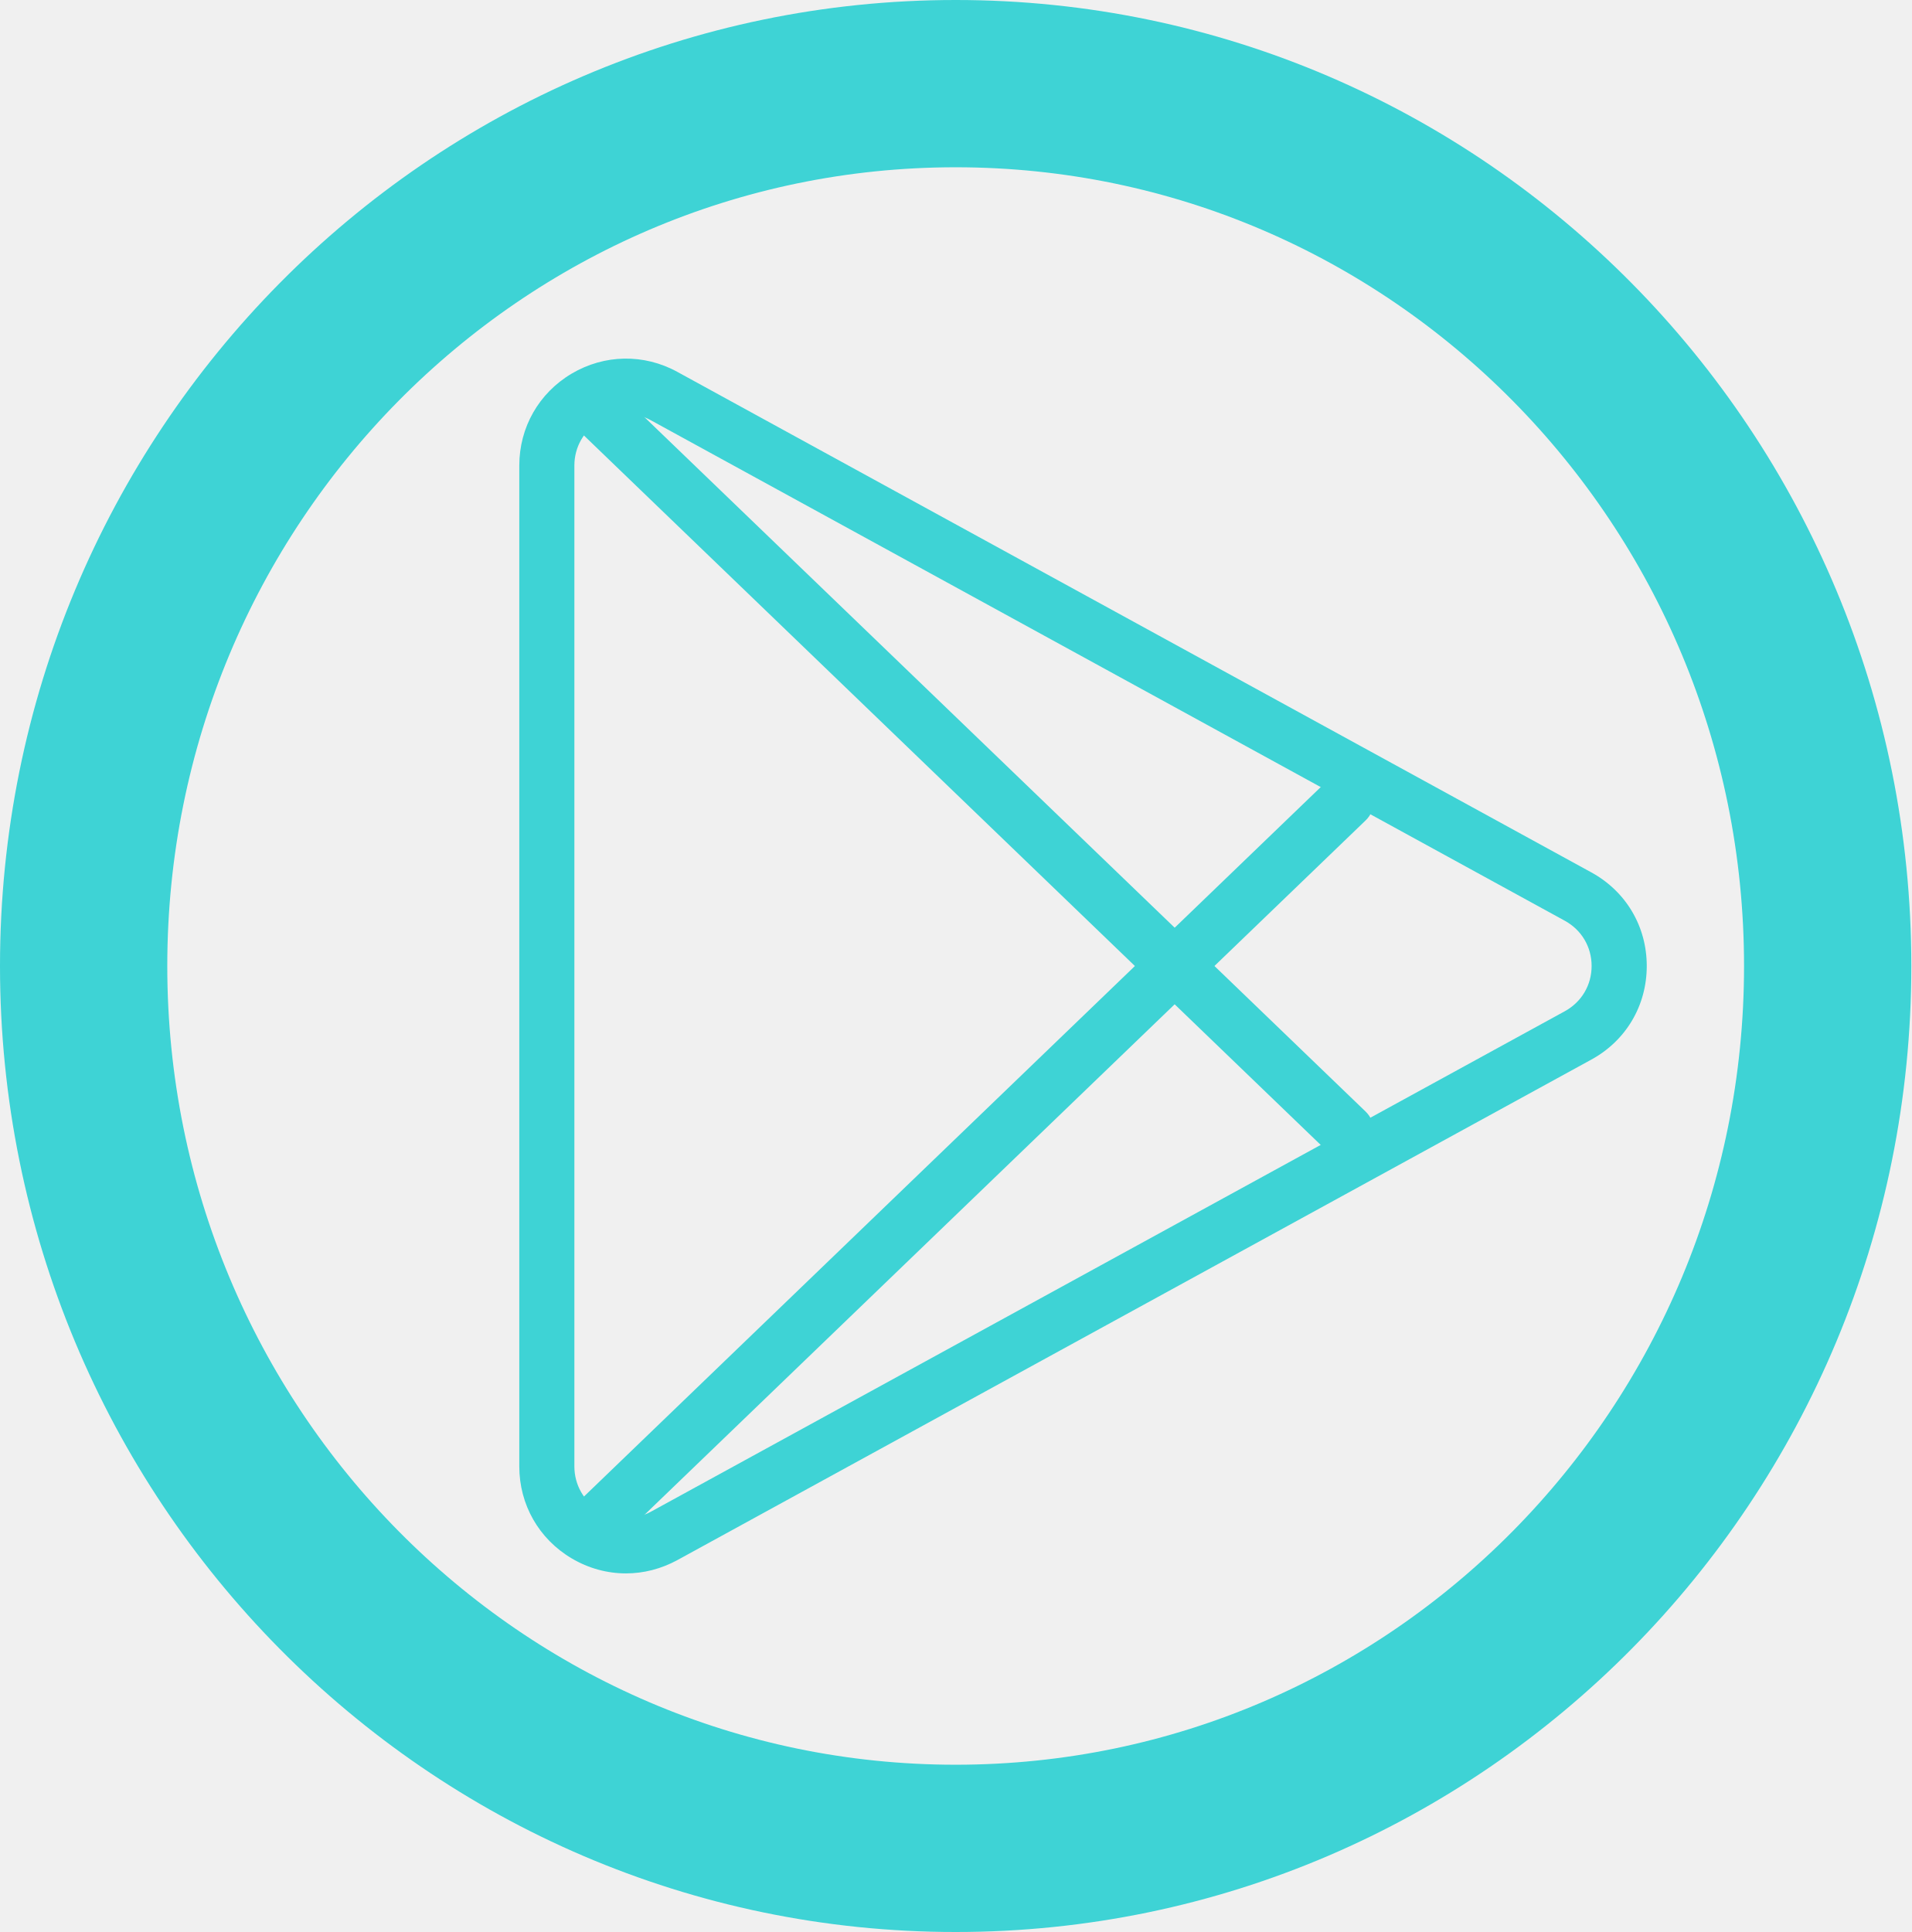
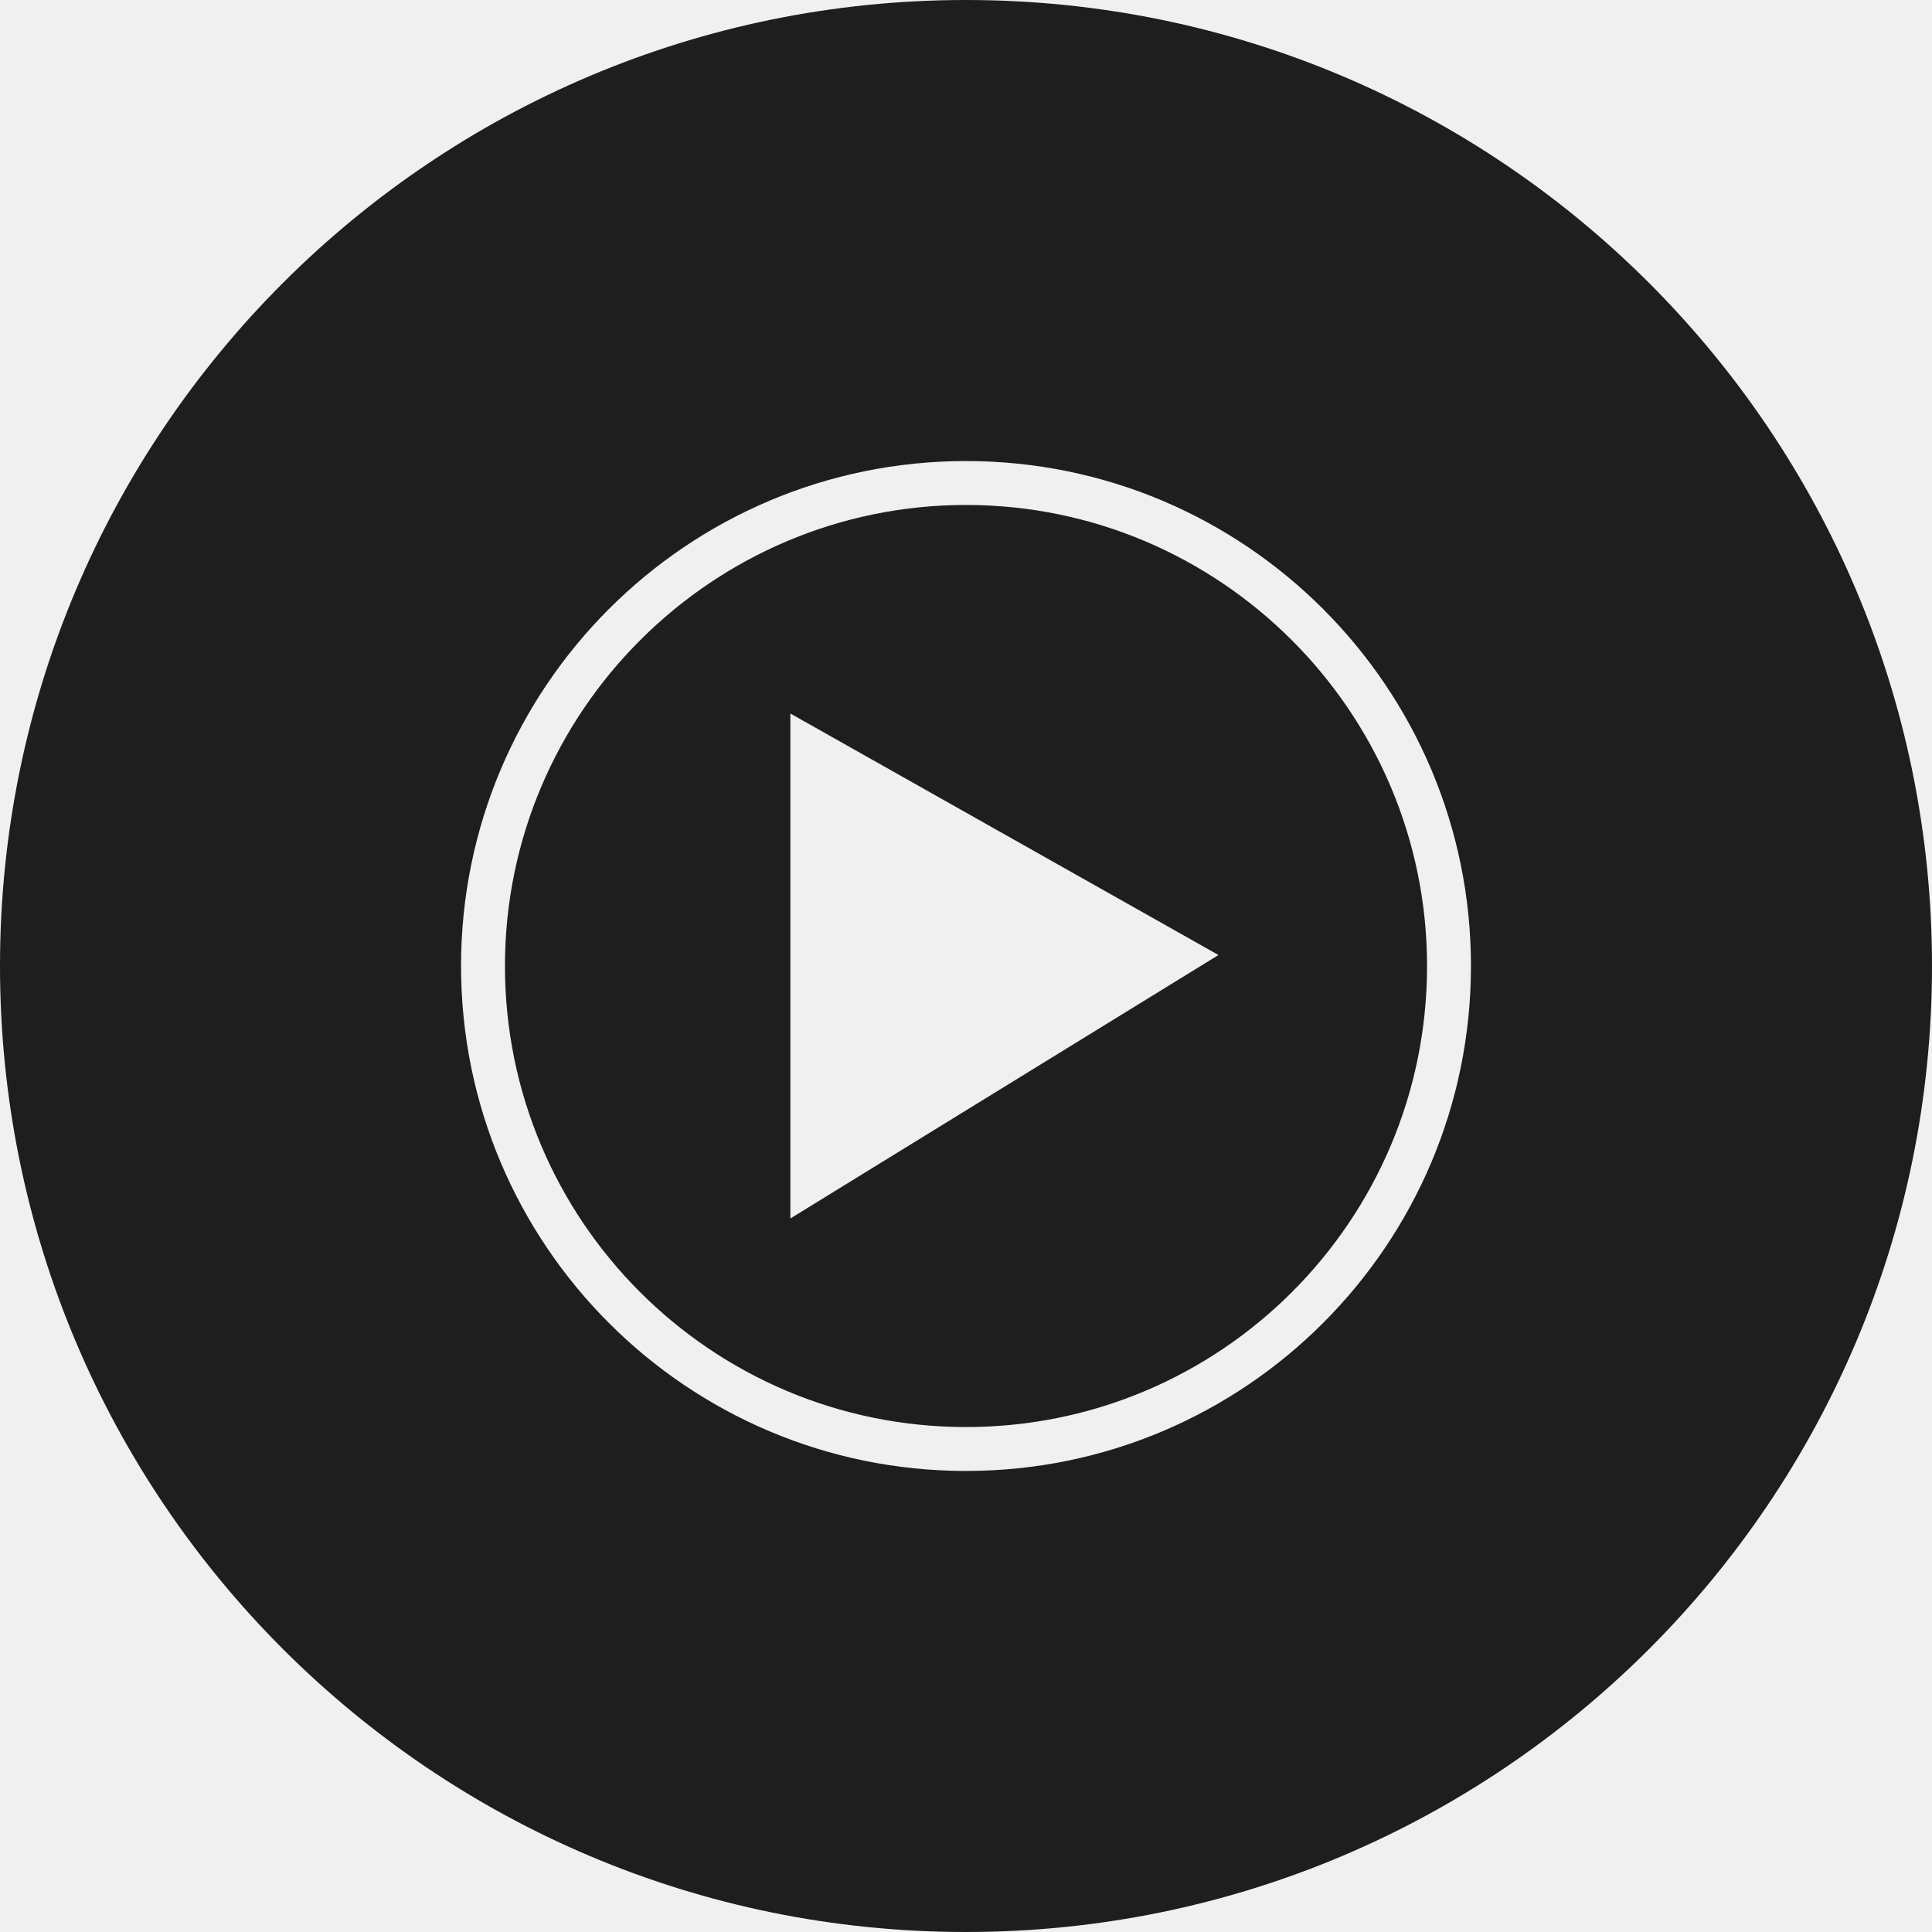
- <svg xmlns="http://www.w3.org/2000/svg" width="205.66mm" height="207.894mm" viewBox="0 0 205.66 207.894" version="1.1" id="svg8">
-   <defs id="defs2" />
-   <ellipse ry="94.947" rx="93.83" cy="103.947" cx="102.83" id="path815" style="opacity:1;fill:none;fill-opacity:1;stroke:#3ED3D5;stroke-width:18;stroke-linecap:round;stroke-linejoin:miter;stroke-miterlimit:4;stroke-dasharray:none;stroke-opacity:1" />
-   <style type="text/css" id="style3111">
- 	.st0{fill:#3ED3D5;}
- </style>
-   <style type="text/css" id="style2">
- 	.st0{fill:none;}
- 	.st1{fill:#F4481E;}
- 	.st2{fill:url(#SVGID_1_);}
- 	.st3{opacity:0.1;fill:#FFFFFF;enable-background:new    ;}
- 	.st4{fill:#FFD119;}
- 	.st5{fill:#FF8C00;}
- 	.st6{fill:url(#SVGID_2_);}
- 	.st7{fill:#FAFAFA;}
- 	.st8{opacity:0.3;fill:#FFFFFF;enable-background:new    ;}
- </style>
-   <g transform="matrix(5.933755,0,0,5.933755,45.32569,32.74128)" id="g3708">
-     <g id="g3647">
-       <g id="g3637">
-         <path d="m 3.713,23.015 c -0.34,0 -0.679,-0.091 -0.986,-0.273 C 2.133,22.39 1.778,21.767 1.778,21.076 V 2.924 C 1.778,2.233 2.133,1.61 2.727,1.258 3.322,0.906 4.039,0.894 4.644,1.226 l 16.573,9.076 c 0.63,0.345 1.006,0.98 1.006,1.698 0,0.718 -0.376,1.354 -1.006,1.698 L 4.644,22.774 c -0.294,0.16 -0.613,0.241 -0.931,0.241 z m 0,-21.028 C 3.548,1.987 3.384,2.031 3.236,2.119 2.948,2.289 2.777,2.59 2.777,2.924 v 18.151 c 0,0.334 0.171,0.635 0.459,0.806 0.288,0.169 0.634,0.175 0.927,0.016 l 16.573,-9.076 c 0.305,-0.167 0.487,-0.474 0.487,-0.821 0,-0.347 -0.182,-0.654 -0.487,-0.821 L 4.163,2.103 C 4.022,2.025 3.867,1.987 3.713,1.987 Z" id="path3635" />
-       </g>
-       <g id="g3641">
-         <path d="m 16.777,15.5 c -0.125,0 -0.25,-0.046 -0.347,-0.14 L 2.93,2.36 C 2.731,2.168 2.725,1.852 2.917,1.653 3.109,1.454 3.427,1.449 3.624,1.639 l 13.5,13 c 0.199,0.192 0.205,0.508 0.014,0.707 -0.099,0.103 -0.23,0.154 -0.361,0.154 z" id="path3639" />
-       </g>
-       <g id="g3645">
-         <path d="M 3.277,22.5 C 3.146,22.5 3.015,22.449 2.917,22.347 2.726,22.148 2.731,21.832 2.931,21.64 l 13.5,-13 c 0.198,-0.19 0.516,-0.186 0.707,0.014 0.191,0.199 0.186,0.515 -0.014,0.707 l -13.5,13 C 3.527,22.454 3.402,22.5 3.277,22.5 Z" id="path3643" />
-       </g>
-     </g>
-     <g id="g3649" />
-     <g id="g3651" />
-     <g id="g3653" />
-     <g id="g3655" />
-     <g id="g3657" />
-     <g id="g3659" />
-     <g id="g3661" />
-     <g id="g3663" />
-     <g id="g3665" />
-     <g id="g3667" />
-     <g id="g3669" />
-     <g id="g3671" />
-     <g id="g3673" />
-     <g id="g3675" />
-     <g id="g3677" />
-   </g>
-   <style id="stylebodge1" type="text/css">[id^="polygon"]{fill:#3ED3D5;fill-opacity:1}</style>
-   <style id="stylebodge2" type="text/css">[id^="path"]{fill:#3ED3D5;fill-opacity:1}</style>
+ <svg xmlns="http://www.w3.org/2000/svg" version="1.1" id="Layer_1" x="0px" y="0px" viewBox="0 0 176 176" enable-background="new 0 0 176 176" xml:space="preserve">
+   <defs id="defs11">
+ 	
+ 	
+ 	
+ </defs>
+   <path id="XMLID_791_" style="fill:#1e1e1e" d="M 88 0 A 88 88 0 0 0 0 88 A 88 88 0 0 0 88 176 A 88 88 0 0 0 176 88 A 88 88 0 0 0 88 0 z M 88 42 C 113.4 42 134 62.6 134 88 C 134 113.4 113.4 134 88 134 C 62.6 134 42 113.4 42 88 C 42 62.6 62.6 42 88 42 z M 88 46 C 64.9 46 46 64.8 46 88 C 46 111.2 64.8 130 88 130 C 111.2 130 130 111.2 130 88 C 130 64.8 111.1 46 88 46 z M 72 65 L 111 87 L 72 111 L 72 65 z " />
</svg>
